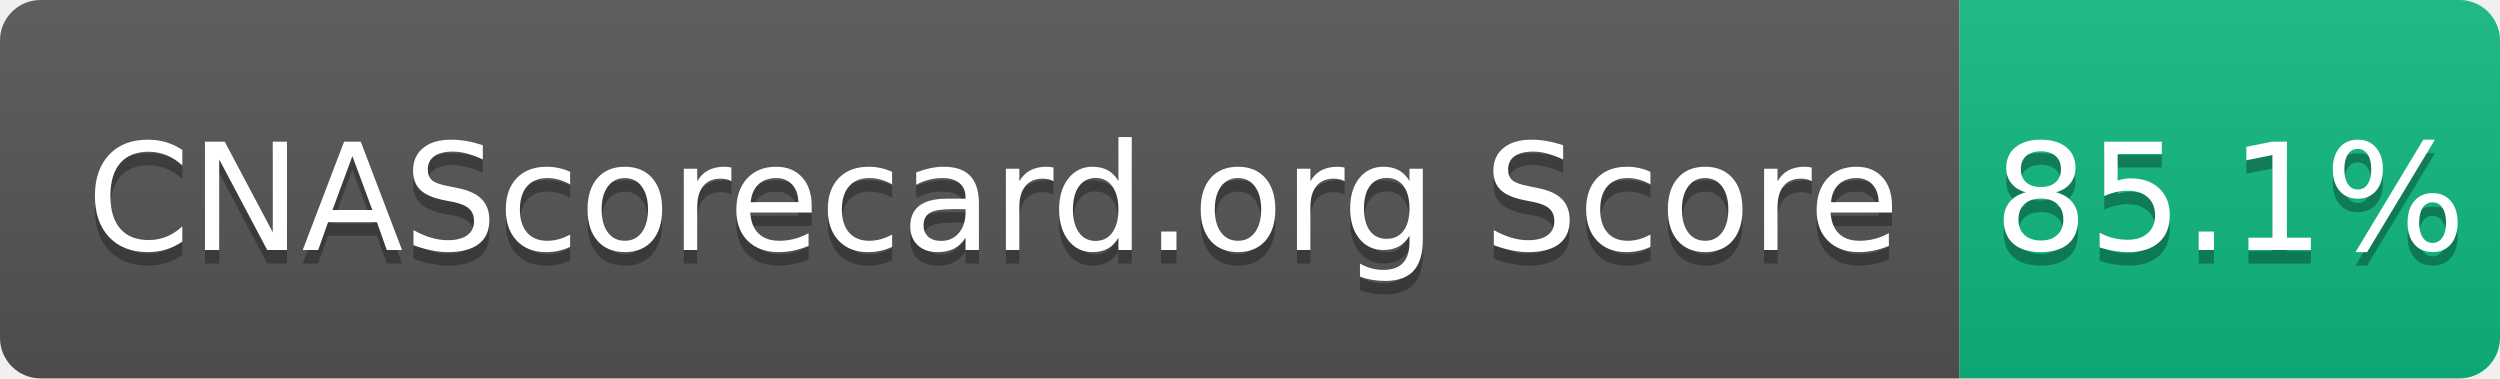
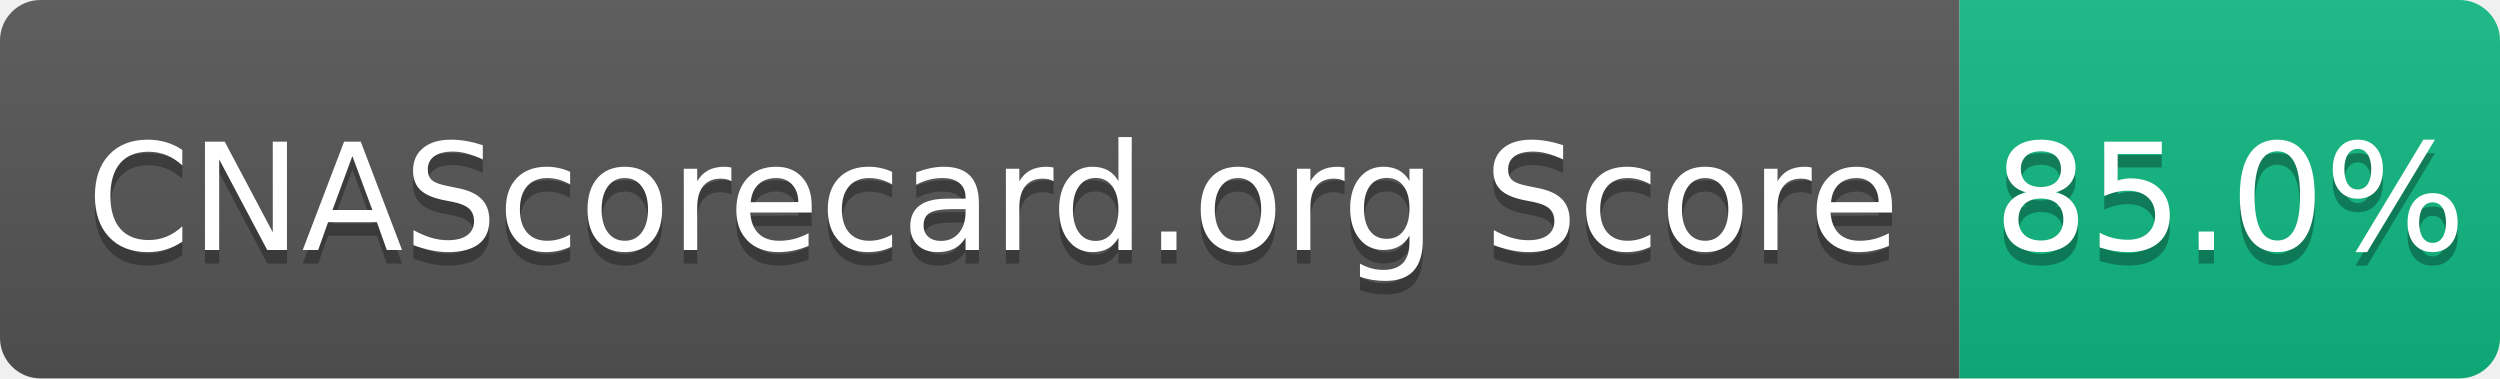
- <svg xmlns="http://www.w3.org/2000/svg" width="185" height="28" role="img" aria-label="CNAScorecard.org Score: 85.1%">
+ <svg xmlns="http://www.w3.org/2000/svg" width="185" height="28" role="img" aria-label="CNAScorecard.org Score: 85.0%">
  <linearGradient id="s" x2="0" y2="100%">
    <stop offset="0" stop-color="#bbb" stop-opacity=".1" />
    <stop offset="1" stop-opacity=".1" />
  </linearGradient>
  <clipPath id="r">
    <rect width="185" height="28" rx="3" fill="#fff" />
  </clipPath>
  <g clip-path="url(#r)">
    <rect width="145" height="28" fill="#555" />
    <rect x="145" width="40" height="28" fill="#10B981" />
    <rect width="185" height="28" fill="url(#s)" />
  </g>
  <g fill="#fff" text-anchor="middle" font-family="Verdana,Geneva,DejaVu Sans,sans-serif" text-rendering="geometricPrecision" font-size="110">
    <text aria-hidden="true" x="735" y="195" fill="#010101" fill-opacity=".3" transform="scale(.1)" textLength="1350">CNAScorecard.org Score</text>
    <text x="735" y="185" transform="scale(.1)" fill="#fff" textLength="1350">CNAScorecard.org Score</text>
-     <text aria-hidden="true" x="1650" y="195" fill="#010101" fill-opacity=".3" transform="scale(.1)" textLength="300">85.1%</text>
-     <text x="1650" y="185" transform="scale(.1)" fill="#fff" textLength="300">85.1%</text>
+     <text aria-hidden="true" x="1650" y="195" fill="#010101" fill-opacity=".3" transform="scale(.1)" textLength="300">85.0%</text>
+     <text x="1650" y="185" transform="scale(.1)" fill="#fff" textLength="300">85.0%</text>
  </g>
</svg>
